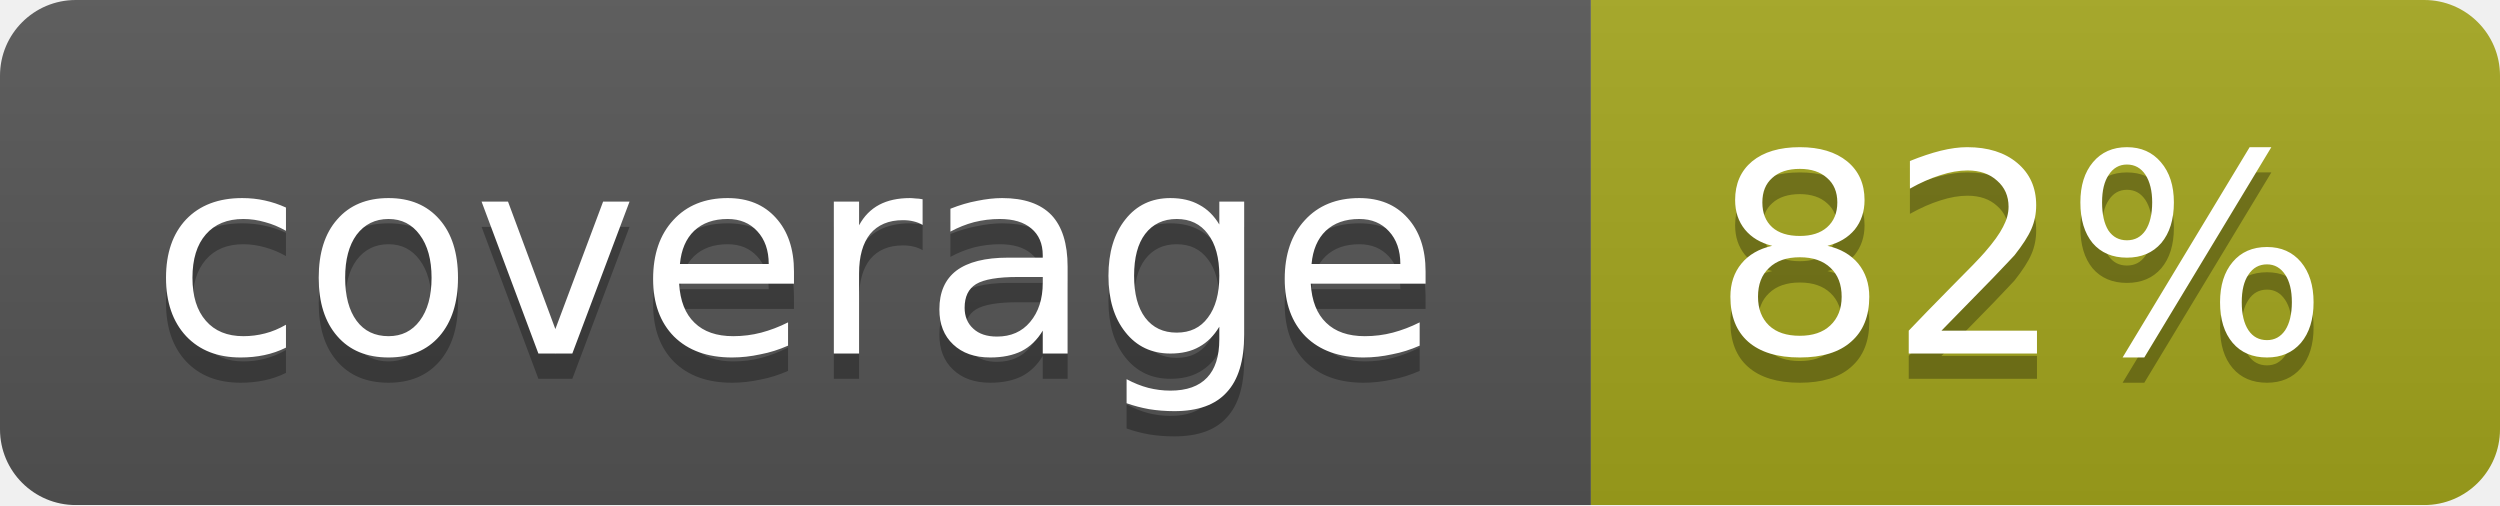
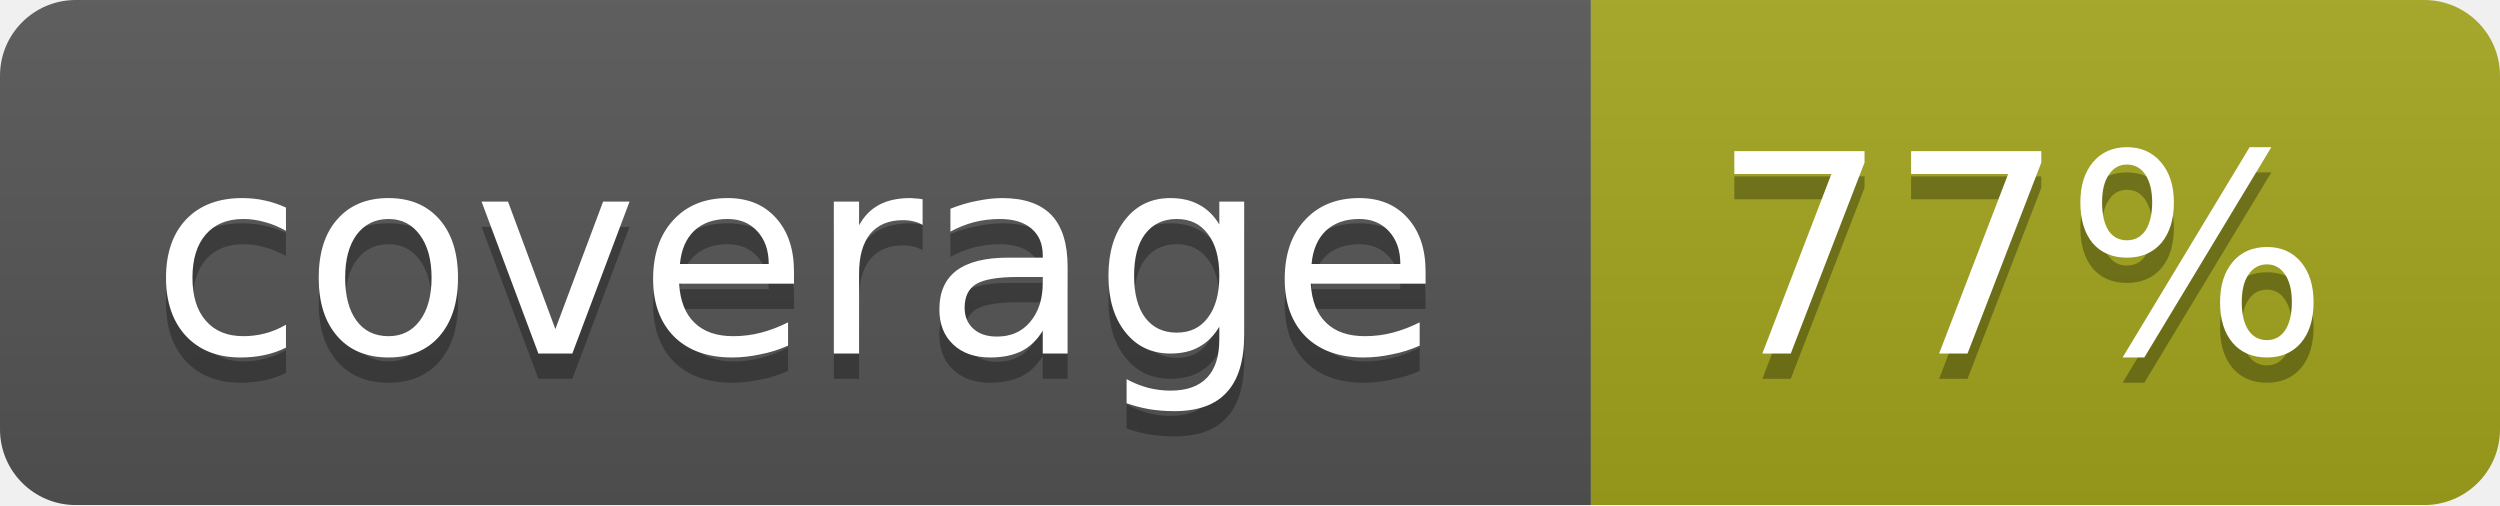
<svg xmlns="http://www.w3.org/2000/svg" width="99" height="20">
  <linearGradient id="b" x2="0" y2="100%">
    <stop offset="0" stop-color="#bbb" stop-opacity=".1" />
    <stop offset="1" stop-opacity=".1" />
  </linearGradient>
  <mask id="a">
    <rect width="99" height="20" rx="3" fill="#fff" />
  </mask>
  <g mask="url(#a)">
    <path fill="#555" d="M0 0h63v20H0z" />
    <path fill="#a4a61d" d="M63 0h36v20H63z" />
    <path fill="url(#b)" d="M0 0h99v20H0z" />
  </g>
  <g fill="#fff" text-anchor="middle" font-family="DejaVu Sans,Verdana,Geneva,sans-serif" font-size="11">
    <text x="31.5" y="15" fill="#010101" fill-opacity=".3">coverage</text>
    <text x="31.5" y="14">coverage</text>
-     <text x="80" y="15" fill="#010101" fill-opacity=".3">82%</text>
-     <text x="80" y="14">82%</text>
+     <text x="80" y="15" fill="#010101" fill-opacity=".3">77%</text>
+     <text x="80" y="14">77%</text>
  </g>
</svg>
